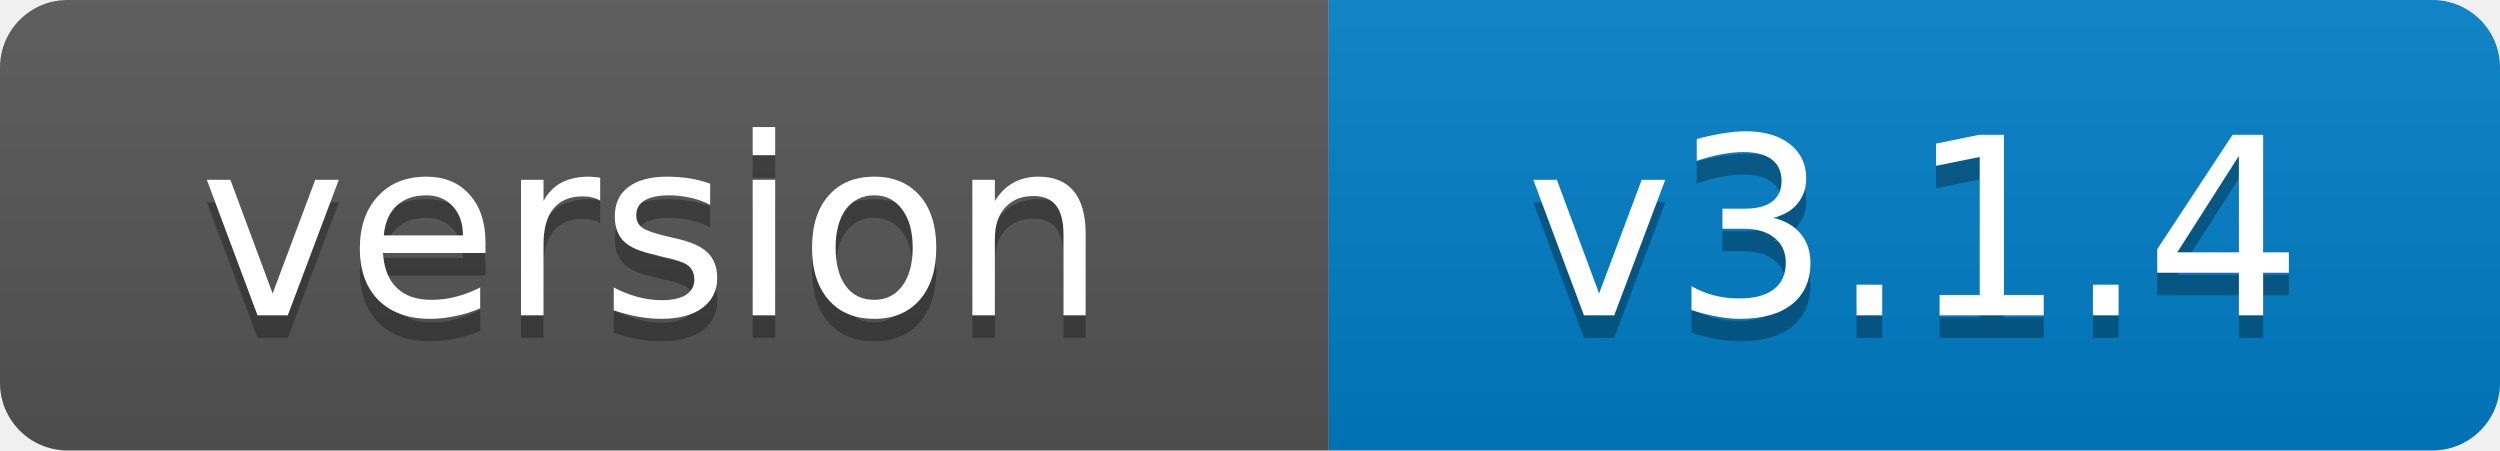
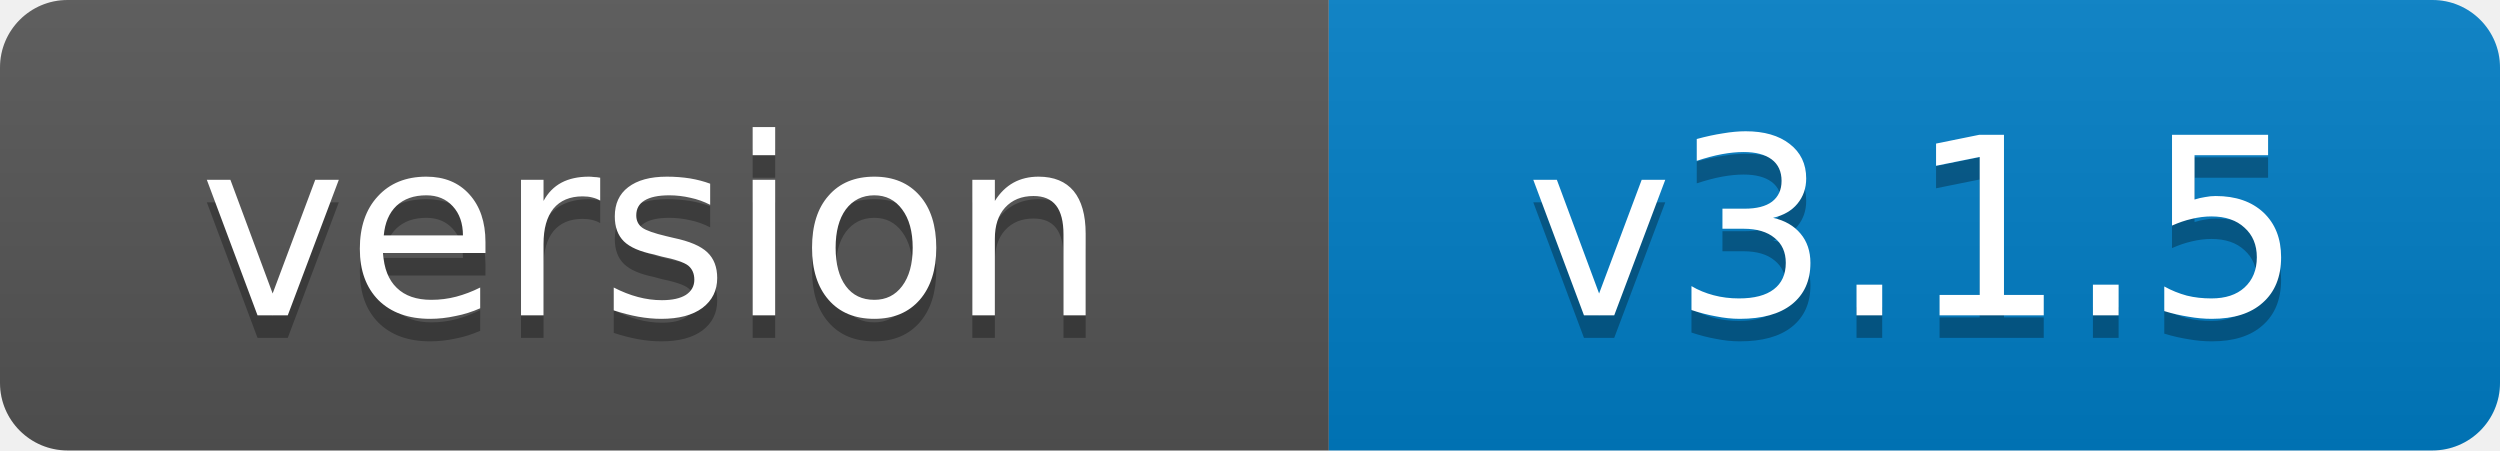
- <svg xmlns="http://www.w3.org/2000/svg" width="111" height="20" role="img" aria-label="version: v3.1.4">
+ <svg xmlns="http://www.w3.org/2000/svg" width="111" height="20" role="img" aria-label="version: v3.1.5">
  <linearGradient id="s" x2="0" y2="100%">
    <stop offset="0" stop-color="#bbb" stop-opacity=".1" />
    <stop offset="1" stop-opacity=".1" />
  </linearGradient>
  <clipPath id="r">
    <rect width="111" height="20" rx="3" fill="#fff" />
  </clipPath>
  <g clip-path="url(#r)">
    <rect width="59" height="20" fill="#555" />
    <rect x="59" width="52" height="20" fill="#007ec6" />
    <rect width="111" height="20" fill="url(#s)" />
  </g>
  <g fill="#fff" text-anchor="middle" font-family="Verdana,Geneva,DejaVu Sans,sans-serif" font-size="11">
    <text x="29" y="15" fill="#010101" fill-opacity=".3">version</text>
    <text x="29" y="14">version</text>
-     <text x="85" y="15" fill="#010101" fill-opacity=".3">v3.1.4</text>
-     <text x="85" y="14">v3.1.4</text>
+     <text x="85" y="15" fill="#010101" fill-opacity=".3">v3.1.5</text>
+     <text x="85" y="14">v3.1.5</text>
  </g>
</svg>
